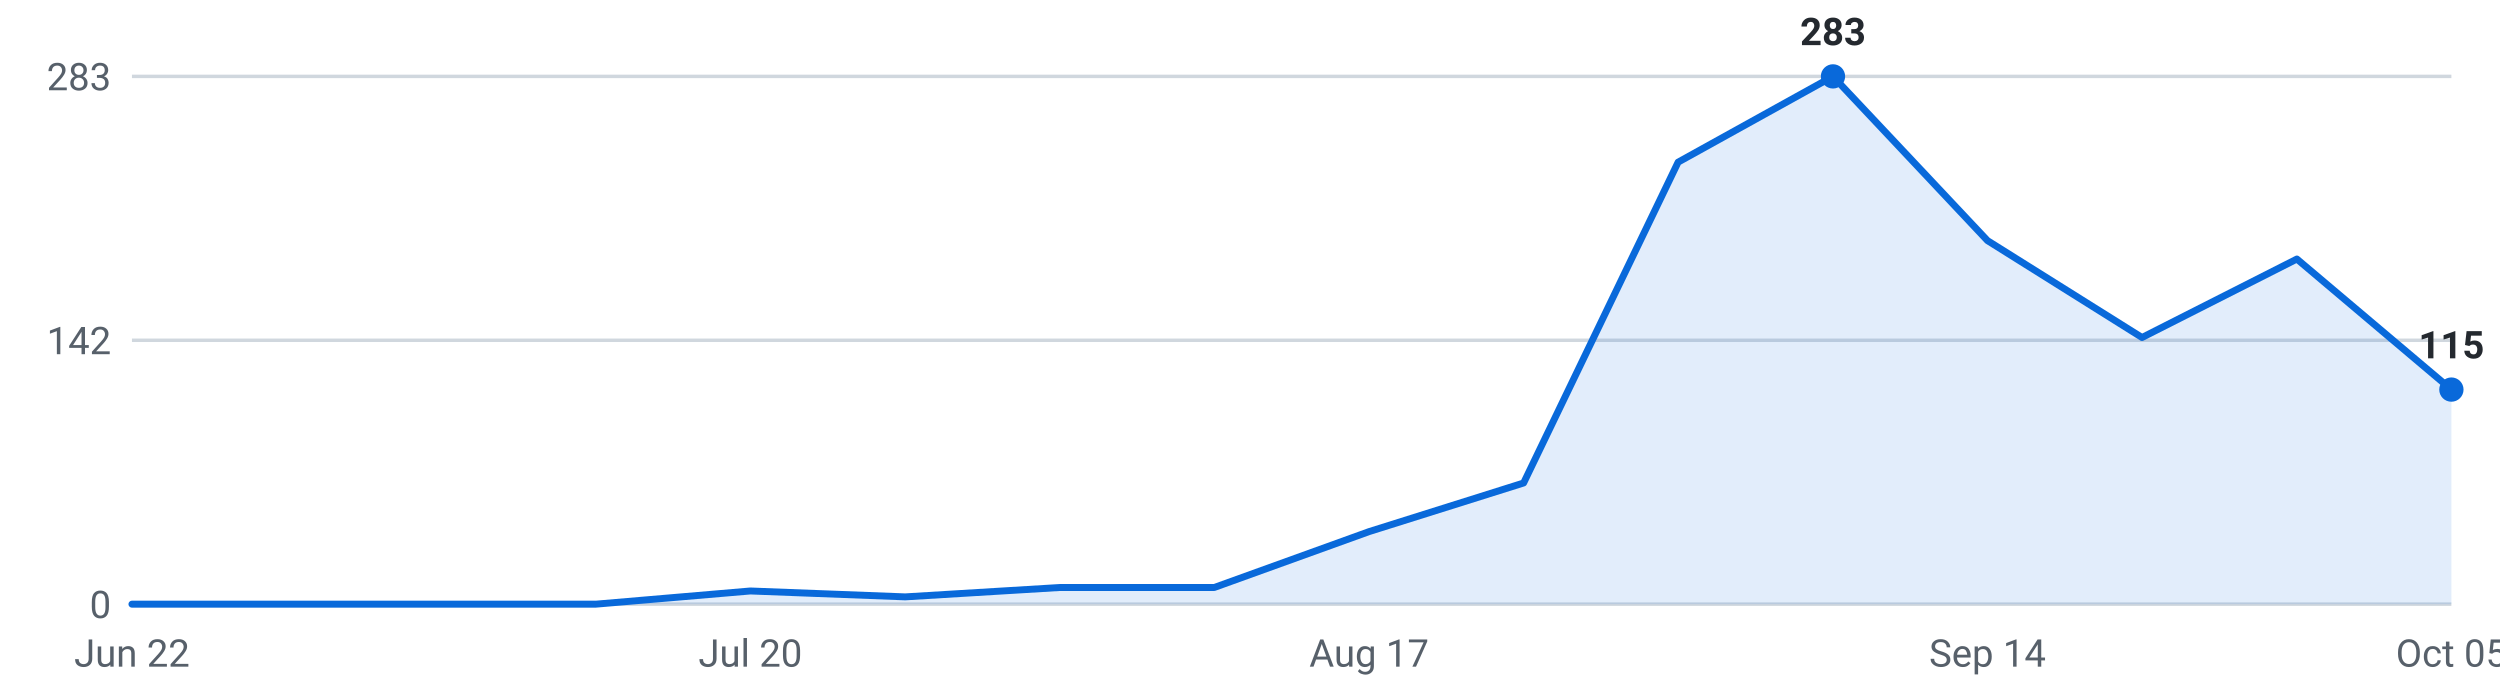
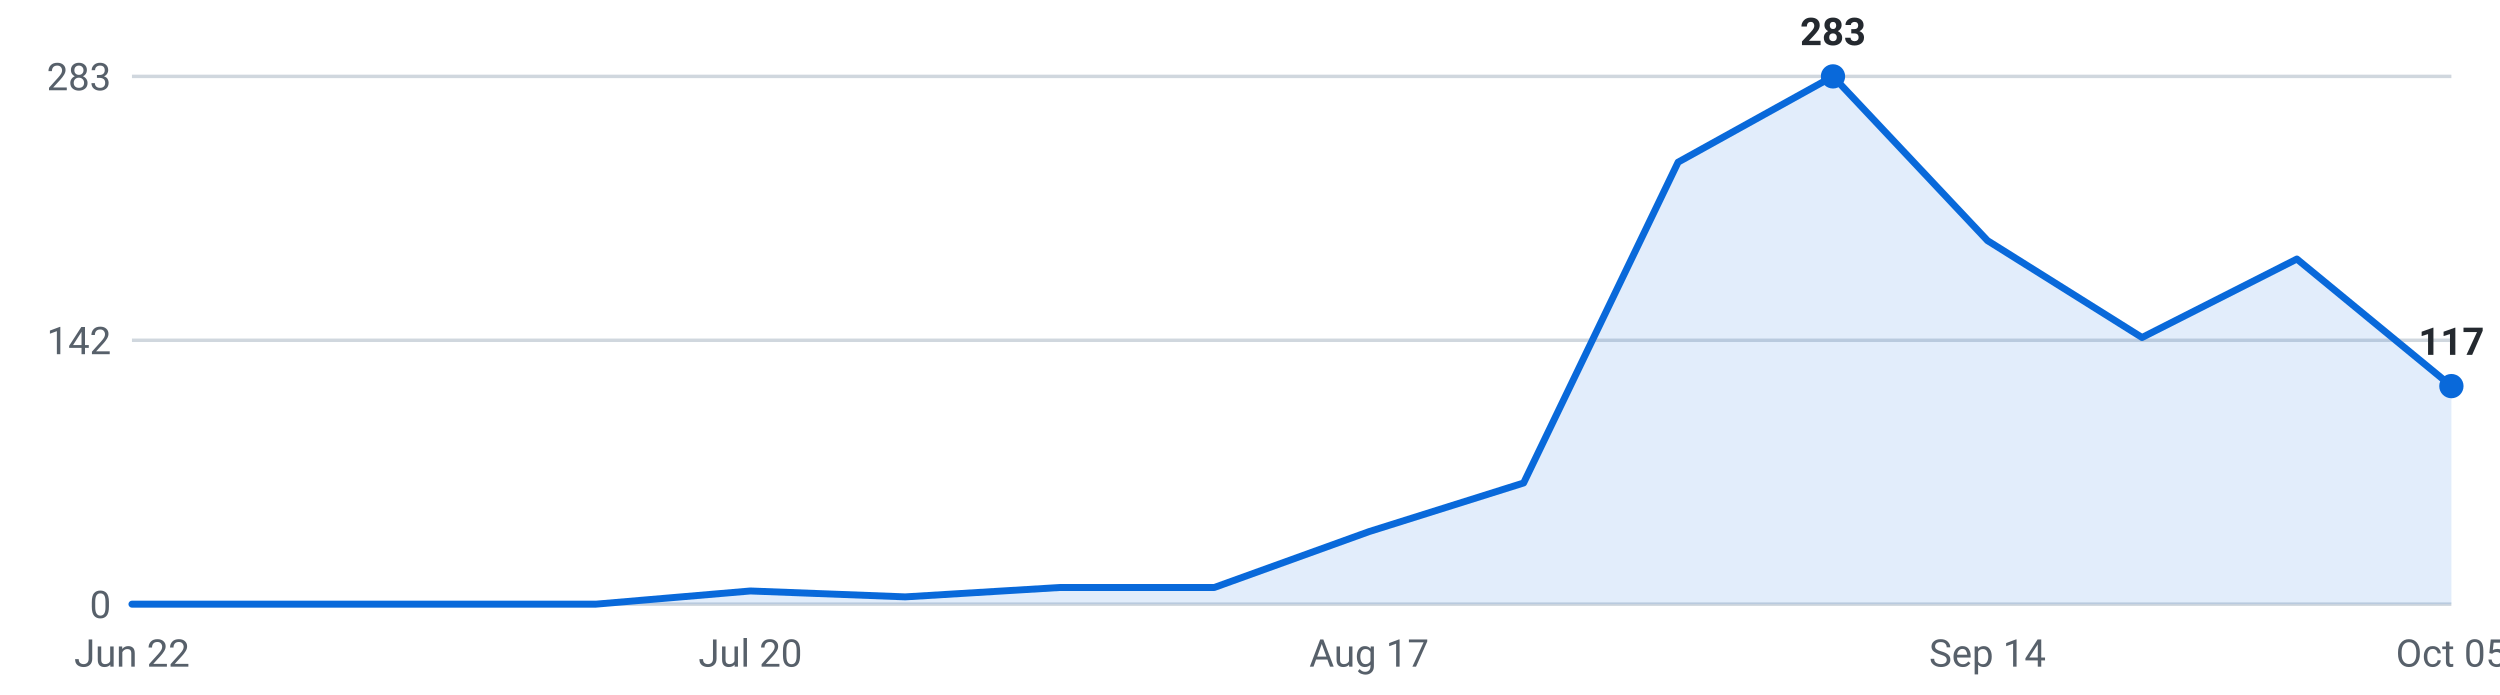
<svg xmlns="http://www.w3.org/2000/svg" viewBox="0 0 720 200" width="720" height="200" role="img" aria-label="Internships posted per week, last 16 weeks">
  <g font-family="-apple-system,Segoe UI,Roboto,sans-serif" font-size="11">
    <line x1="38" y1="174.0" x2="706" y2="174.0" stroke="#d0d7de" stroke-width="1" />
    <text x="32" y="178.0" text-anchor="end" fill="#57606a">0</text>
    <line x1="38" y1="98.0" x2="706" y2="98.0" stroke="#d0d7de" stroke-width="1" />
    <text x="32" y="102.0" text-anchor="end" fill="#57606a">142</text>
    <line x1="38" y1="22.0" x2="706" y2="22.0" stroke="#d0d7de" stroke-width="1" />
    <text x="32" y="26.0" text-anchor="end" fill="#57606a">283</text>
-     <path d="M38.0,174 L38.0,174.0 L82.5,174.0 L127.1,174.0 L171.6,174.0 L216.1,170.2 L260.7,171.9 L305.2,169.2 L349.7,169.2 L394.3,153.1 L438.8,139.1 L483.3,46.7 L527.9,22.0 L572.4,69.3 L616.9,97.2 L661.5,74.6 L706.0,112.2 L706.0,174 Z" fill="#0969da" fill-opacity="0.12" />
-     <polyline points="38.0,174.0 82.5,174.0 127.1,174.0 171.6,174.0 216.1,170.2 260.7,171.9 305.2,169.2 349.7,169.2 394.3,153.1 438.8,139.1 483.3,46.7 527.9,22.0 572.4,69.3 616.9,97.2 661.5,74.6 706.0,112.2" fill="none" stroke="#0969da" stroke-width="2" stroke-linejoin="round" stroke-linecap="round" />
+     <path d="M38.0,174 L38.0,174.0 L82.5,174.0 L127.1,174.0 L171.6,174.0 L216.1,170.2 L260.7,171.9 L305.2,169.2 L349.7,169.2 L394.3,153.1 L438.8,139.1 L483.3,46.7 L527.9,22.0 L572.4,69.3 L616.9,97.2 L661.5,74.6 L706.0,111.2 L706.0,174 Z" fill="#0969da" fill-opacity="0.12" />
+     <polyline points="38.0,174.0 82.5,174.0 127.1,174.0 171.6,174.0 216.1,170.2 260.7,171.9 305.2,169.2 349.7,169.2 394.3,153.1 438.8,139.1 483.3,46.7 527.9,22.0 572.4,69.3 616.9,97.2 661.5,74.6 706.0,111.2" fill="none" stroke="#0969da" stroke-width="2" stroke-linejoin="round" stroke-linecap="round" />
    <circle cx="527.9" cy="22.0" r="3.5" fill="#0969da" />
    <text x="527.9" y="13.0" text-anchor="middle" fill="#24292f" font-weight="600">283</text>
-     <circle cx="706.0" cy="112.2" r="3.5" fill="#0969da" />
-     <text x="706.0" y="103.2" text-anchor="middle" fill="#24292f" font-weight="600">115</text>
+     <circle cx="706.0" cy="111.2" r="3.5" fill="#0969da" />
+     <text x="706.0" y="102.2" text-anchor="middle" fill="#24292f" font-weight="600">117</text>
    <text x="38.0" y="192" text-anchor="middle" fill="#57606a">Jun 22</text>
    <text x="216.1" y="192" text-anchor="middle" fill="#57606a">Jul 20</text>
    <text x="394.3" y="192" text-anchor="middle" fill="#57606a">Aug 17</text>
    <text x="572.4" y="192" text-anchor="middle" fill="#57606a">Sep 14</text>
    <text x="706.0" y="192" text-anchor="middle" fill="#57606a">Oct 05</text>
  </g>
</svg>
